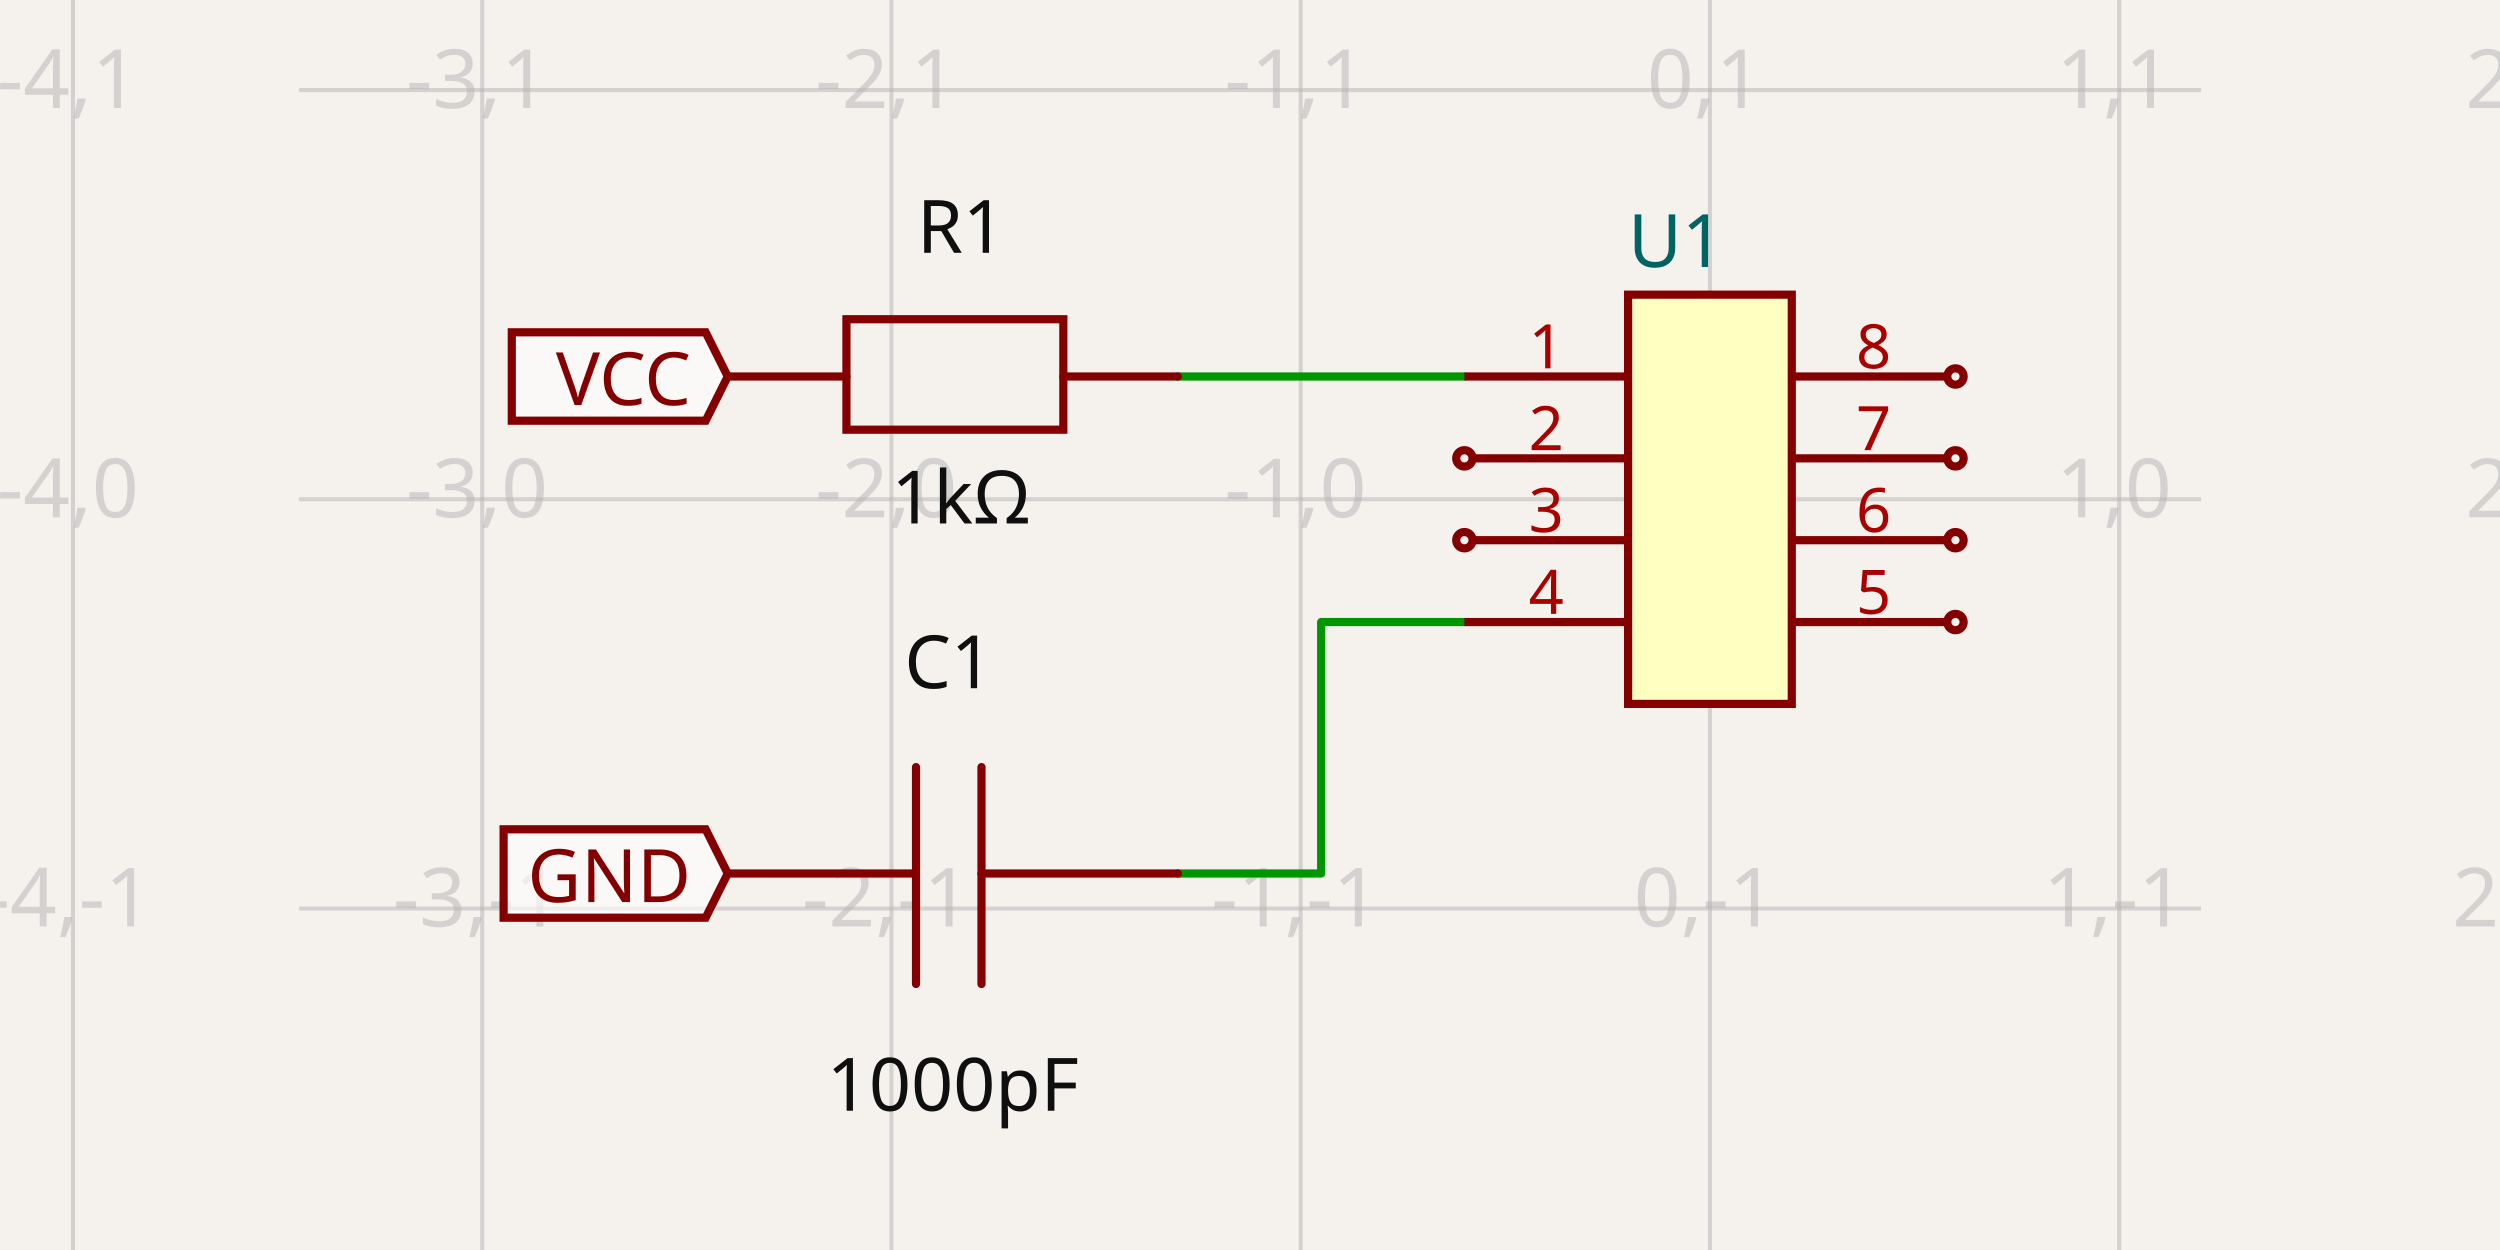
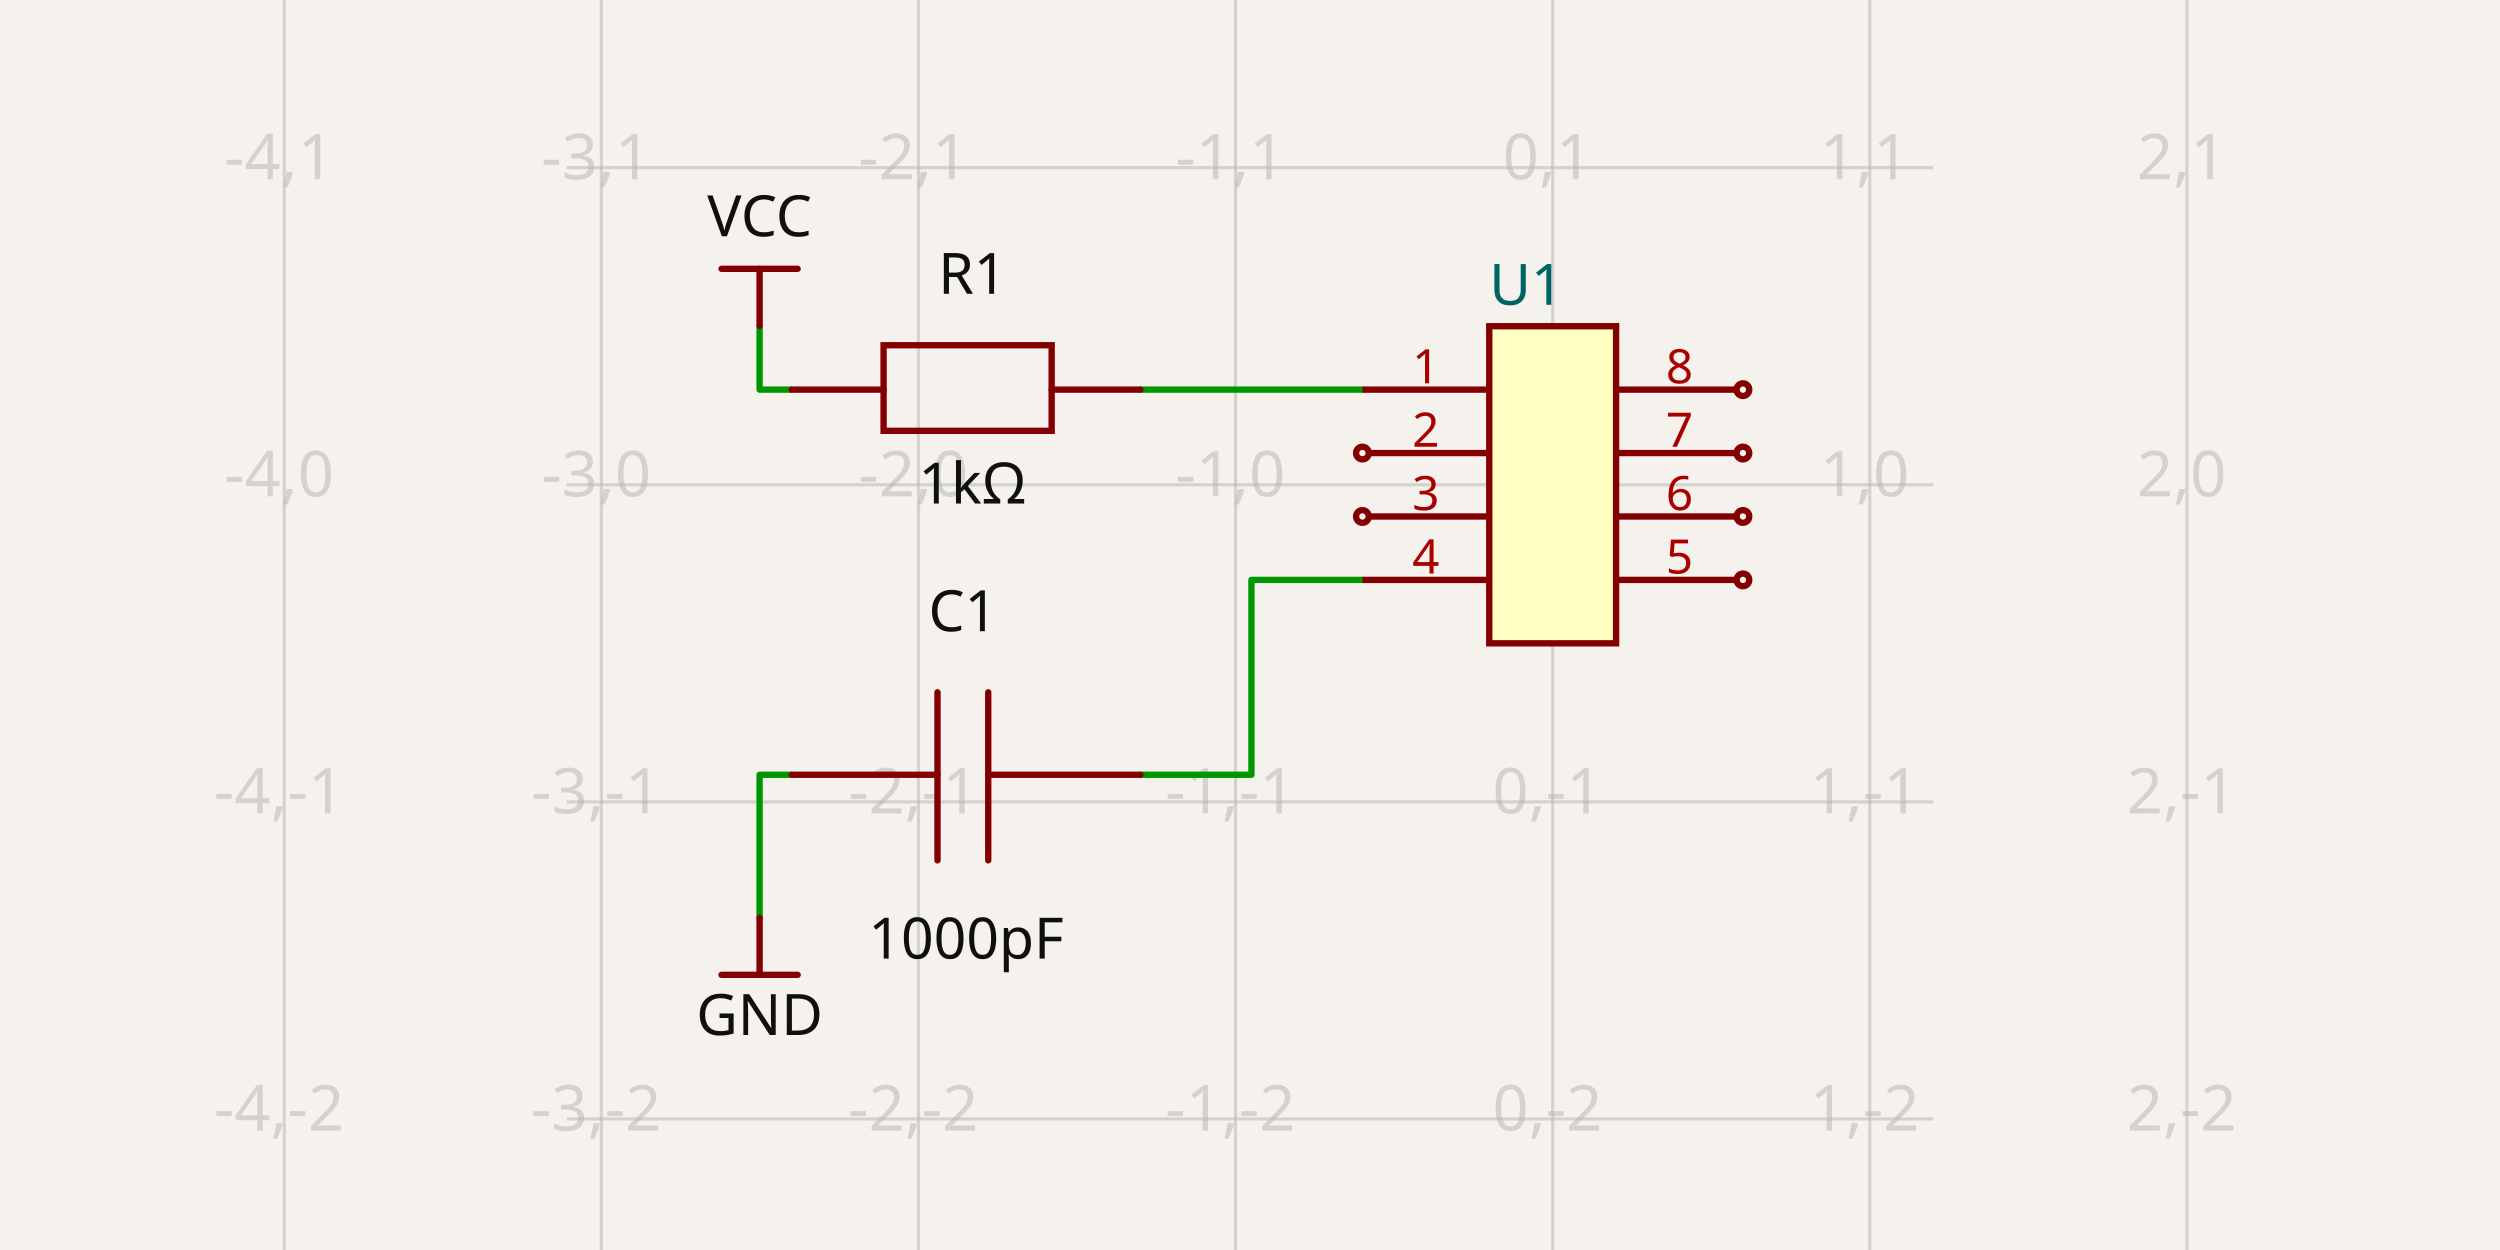
- <svg xmlns="http://www.w3.org/2000/svg" width="1200" height="600" style="background-color: rgb(245, 241, 237)" data-real-to-screen-transform="matrix(196.4343659501,0,0,-196.4343659501,820.7660360791,239.6499264591)" data-software-used-string="@tscircuit/core@0.0.1016">
+ <svg xmlns="http://www.w3.org/2000/svg" width="1200" height="600" style="background-color: rgb(245, 241, 237)" data-real-to-screen-transform="matrix(152.2100126444,0,0,-152.2100126444,745.2844570691,232.6885199966)" data-software-used-string="@tscircuit/core@0.0.1246">
  <style>
              .boundary { fill: rgb(245, 241, 237); }
              .schematic-boundary { fill: none; stroke: #fff; }
              .component { fill: none; stroke: rgb(132, 0, 0); }
              .chip { fill: rgb(255, 255, 194); stroke: rgb(132, 0, 0); }
              .component-pin { fill: none; stroke: rgb(132, 0, 0); }
              /* Basic per-trace hover fallback */
              .trace:hover {
                filter: invert(1);
              }
              .trace:hover .trace-crossing-outline {
                opacity: 0;
              }
              .trace:hover .trace-junction {
                filter: invert(1);
              }
              /* Net-hover highlighting: when a trace or its overlays are hovered,
                 invert color for all traces (base + overlays) sharing the same
                 subcircuit connectivity key. Also hide crossing outline during hover. */
-               svg:has(:is(g.trace[data-subcircuit-connectivity-map-key="unnamedsubcircuit70_connectivity_net2"], g.trace-overlays[data-subcircuit-connectivity-map-key="unnamedsubcircuit70_connectivity_net2"]):hover) :is(g.trace[data-subcircuit-connectivity-map-key="unnamedsubcircuit70_connectivity_net2"], g.trace-overlays[data-subcircuit-connectivity-map-key="unnamedsubcircuit70_connectivity_net2"]) { filter: invert(1); }
- svg:has(:is(g.trace[data-subcircuit-connectivity-map-key="unnamedsubcircuit70_connectivity_net2"], g.trace-overlays[data-subcircuit-connectivity-map-key="unnamedsubcircuit70_connectivity_net2"]):hover) g.trace-overlays[data-subcircuit-connectivity-map-key="unnamedsubcircuit70_connectivity_net2"] .trace-crossing-outline { opacity: 0; }
- svg:has(:is(g.trace[data-subcircuit-connectivity-map-key="unnamedsubcircuit70_connectivity_net3"], g.trace-overlays[data-subcircuit-connectivity-map-key="unnamedsubcircuit70_connectivity_net3"]):hover) :is(g.trace[data-subcircuit-connectivity-map-key="unnamedsubcircuit70_connectivity_net3"], g.trace-overlays[data-subcircuit-connectivity-map-key="unnamedsubcircuit70_connectivity_net3"]) { filter: invert(1); }
- svg:has(:is(g.trace[data-subcircuit-connectivity-map-key="unnamedsubcircuit70_connectivity_net3"], g.trace-overlays[data-subcircuit-connectivity-map-key="unnamedsubcircuit70_connectivity_net3"]):hover) g.trace-overlays[data-subcircuit-connectivity-map-key="unnamedsubcircuit70_connectivity_net3"] .trace-crossing-outline { opacity: 0; }
+               svg:has(:is(g.trace[data-subcircuit-connectivity-map-key="unnamedsubcircuit86302_connectivity_net2"], g.trace-overlays[data-subcircuit-connectivity-map-key="unnamedsubcircuit86302_connectivity_net2"]):hover) :is(g.trace[data-subcircuit-connectivity-map-key="unnamedsubcircuit86302_connectivity_net2"], g.trace-overlays[data-subcircuit-connectivity-map-key="unnamedsubcircuit86302_connectivity_net2"]) { filter: invert(1); }
+ svg:has(:is(g.trace[data-subcircuit-connectivity-map-key="unnamedsubcircuit86302_connectivity_net2"], g.trace-overlays[data-subcircuit-connectivity-map-key="unnamedsubcircuit86302_connectivity_net2"]):hover) g.trace-overlays[data-subcircuit-connectivity-map-key="unnamedsubcircuit86302_connectivity_net2"] .trace-crossing-outline { opacity: 0; }
+ svg:has(:is(g.trace[data-subcircuit-connectivity-map-key="unnamedsubcircuit86302_connectivity_net3"], g.trace-overlays[data-subcircuit-connectivity-map-key="unnamedsubcircuit86302_connectivity_net3"]):hover) :is(g.trace[data-subcircuit-connectivity-map-key="unnamedsubcircuit86302_connectivity_net3"], g.trace-overlays[data-subcircuit-connectivity-map-key="unnamedsubcircuit86302_connectivity_net3"]) { filter: invert(1); }
+ svg:has(:is(g.trace[data-subcircuit-connectivity-map-key="unnamedsubcircuit86302_connectivity_net3"], g.trace-overlays[data-subcircuit-connectivity-map-key="unnamedsubcircuit86302_connectivity_net3"]):hover) g.trace-overlays[data-subcircuit-connectivity-map-key="unnamedsubcircuit86302_connectivity_net3"] .trace-crossing-outline { opacity: 0; }
+ svg:has(:is(g.trace[data-subcircuit-connectivity-map-key="unnamedsubcircuit86302_connectivity_net0"], g.trace-overlays[data-subcircuit-connectivity-map-key="unnamedsubcircuit86302_connectivity_net0"]):hover) :is(g.trace[data-subcircuit-connectivity-map-key="unnamedsubcircuit86302_connectivity_net0"], g.trace-overlays[data-subcircuit-connectivity-map-key="unnamedsubcircuit86302_connectivity_net0"]) { filter: invert(1); }
+ svg:has(:is(g.trace[data-subcircuit-connectivity-map-key="unnamedsubcircuit86302_connectivity_net0"], g.trace-overlays[data-subcircuit-connectivity-map-key="unnamedsubcircuit86302_connectivity_net0"]):hover) g.trace-overlays[data-subcircuit-connectivity-map-key="unnamedsubcircuit86302_connectivity_net0"] .trace-crossing-outline { opacity: 0; }
+ svg:has(:is(g.trace[data-subcircuit-connectivity-map-key="unnamedsubcircuit86302_connectivity_net1"], g.trace-overlays[data-subcircuit-connectivity-map-key="unnamedsubcircuit86302_connectivity_net1"]):hover) :is(g.trace[data-subcircuit-connectivity-map-key="unnamedsubcircuit86302_connectivity_net1"], g.trace-overlays[data-subcircuit-connectivity-map-key="unnamedsubcircuit86302_connectivity_net1"]) { filter: invert(1); }
+ svg:has(:is(g.trace[data-subcircuit-connectivity-map-key="unnamedsubcircuit86302_connectivity_net1"], g.trace-overlays[data-subcircuit-connectivity-map-key="unnamedsubcircuit86302_connectivity_net1"]):hover) g.trace-overlays[data-subcircuit-connectivity-map-key="unnamedsubcircuit86302_connectivity_net1"] .trace-crossing-outline { opacity: 0; }
              .text { font-family: sans-serif; fill: rgb(0, 150, 0); }
              .pin-number { fill: rgb(169, 0, 0); }
              .port-label { fill: rgb(0, 100, 100); }
              .component-name { fill: rgb(0, 100, 100); }
            </style>
  <rect class="boundary" x="0" y="0" width="1200" height="600" />
  <g class="grid">
-     <line x1="35.029" y1="600" x2="35.029" y2="-2.1998403099132702e-11" stroke="rgb(181, 181, 181)" stroke-width="1.964" stroke-opacity="0.5" />
-     <line x1="231.463" y1="600" x2="231.463" y2="-2.1998403099132702e-11" stroke="rgb(181, 181, 181)" stroke-width="1.964" stroke-opacity="0.5" />
-     <line x1="427.897" y1="600" x2="427.897" y2="-2.1998403099132702e-11" stroke="rgb(181, 181, 181)" stroke-width="1.964" stroke-opacity="0.5" />
-     <line x1="624.332" y1="600" x2="624.332" y2="-2.1998403099132702e-11" stroke="rgb(181, 181, 181)" stroke-width="1.964" stroke-opacity="0.5" />
-     <line x1="820.766" y1="600" x2="820.766" y2="-2.1998403099132702e-11" stroke="rgb(181, 181, 181)" stroke-width="1.964" stroke-opacity="0.5" />
-     <line x1="1017.2" y1="600" x2="1017.2" y2="-2.1998403099132702e-11" stroke="rgb(181, 181, 181)" stroke-width="1.964" stroke-opacity="0.5" />
-     <line x1="1213.635" y1="600" x2="1213.635" y2="-2.1998403099132702e-11" stroke="rgb(181, 181, 181)" stroke-width="1.964" stroke-opacity="0.5" />
-     <line x1="143.513" y1="632.519" x2="1056.487" y2="632.519" stroke="rgb(181, 181, 181)" stroke-width="1.964" stroke-opacity="0.5" />
-     <line x1="143.513" y1="436.084" x2="1056.487" y2="436.084" stroke="rgb(181, 181, 181)" stroke-width="1.964" stroke-opacity="0.5" />
-     <line x1="143.513" y1="239.65" x2="1056.487" y2="239.65" stroke="rgb(181, 181, 181)" stroke-width="1.964" stroke-opacity="0.5" />
-     <line x1="143.513" y1="43.216" x2="1056.487" y2="43.216" stroke="rgb(181, 181, 181)" stroke-width="1.964" stroke-opacity="0.5" />
-     <line x1="143.513" y1="-153.219" x2="1056.487" y2="-153.219" stroke="rgb(181, 181, 181)" stroke-width="1.964" stroke-opacity="0.5" />
-     <text x="32.529" y="627.519" fill="rgb(181, 181, 181)" font-size="39.287" fill-opacity="0.5" text-anchor="middle" dominant-baseline="middle" font-family="sans-serif">-4,-2</text>
-     <text x="32.529" y="431.084" fill="rgb(181, 181, 181)" font-size="39.287" fill-opacity="0.5" text-anchor="middle" dominant-baseline="middle" font-family="sans-serif">-4,-1</text>
-     <text x="32.529" y="234.65" fill="rgb(181, 181, 181)" font-size="39.287" fill-opacity="0.5" text-anchor="middle" dominant-baseline="middle" font-family="sans-serif">-4,0</text>
-     <text x="32.529" y="38.216" fill="rgb(181, 181, 181)" font-size="39.287" fill-opacity="0.5" text-anchor="middle" dominant-baseline="middle" font-family="sans-serif">-4,1</text>
-     <text x="32.529" y="-158.219" fill="rgb(181, 181, 181)" font-size="39.287" fill-opacity="0.5" text-anchor="middle" dominant-baseline="middle" font-family="sans-serif">-4,2</text>
-     <text x="228.963" y="627.519" fill="rgb(181, 181, 181)" font-size="39.287" fill-opacity="0.5" text-anchor="middle" dominant-baseline="middle" font-family="sans-serif">-3,-2</text>
-     <text x="228.963" y="431.084" fill="rgb(181, 181, 181)" font-size="39.287" fill-opacity="0.5" text-anchor="middle" dominant-baseline="middle" font-family="sans-serif">-3,-1</text>
-     <text x="228.963" y="234.65" fill="rgb(181, 181, 181)" font-size="39.287" fill-opacity="0.5" text-anchor="middle" dominant-baseline="middle" font-family="sans-serif">-3,0</text>
-     <text x="228.963" y="38.216" fill="rgb(181, 181, 181)" font-size="39.287" fill-opacity="0.5" text-anchor="middle" dominant-baseline="middle" font-family="sans-serif">-3,1</text>
-     <text x="228.963" y="-158.219" fill="rgb(181, 181, 181)" font-size="39.287" fill-opacity="0.5" text-anchor="middle" dominant-baseline="middle" font-family="sans-serif">-3,2</text>
-     <text x="425.397" y="627.519" fill="rgb(181, 181, 181)" font-size="39.287" fill-opacity="0.5" text-anchor="middle" dominant-baseline="middle" font-family="sans-serif">-2,-2</text>
-     <text x="425.397" y="431.084" fill="rgb(181, 181, 181)" font-size="39.287" fill-opacity="0.5" text-anchor="middle" dominant-baseline="middle" font-family="sans-serif">-2,-1</text>
-     <text x="425.397" y="234.65" fill="rgb(181, 181, 181)" font-size="39.287" fill-opacity="0.5" text-anchor="middle" dominant-baseline="middle" font-family="sans-serif">-2,0</text>
-     <text x="425.397" y="38.216" fill="rgb(181, 181, 181)" font-size="39.287" fill-opacity="0.5" text-anchor="middle" dominant-baseline="middle" font-family="sans-serif">-2,1</text>
-     <text x="425.397" y="-158.219" fill="rgb(181, 181, 181)" font-size="39.287" fill-opacity="0.5" text-anchor="middle" dominant-baseline="middle" font-family="sans-serif">-2,2</text>
-     <text x="621.832" y="627.519" fill="rgb(181, 181, 181)" font-size="39.287" fill-opacity="0.5" text-anchor="middle" dominant-baseline="middle" font-family="sans-serif">-1,-2</text>
-     <text x="621.832" y="431.084" fill="rgb(181, 181, 181)" font-size="39.287" fill-opacity="0.5" text-anchor="middle" dominant-baseline="middle" font-family="sans-serif">-1,-1</text>
-     <text x="621.832" y="234.65" fill="rgb(181, 181, 181)" font-size="39.287" fill-opacity="0.5" text-anchor="middle" dominant-baseline="middle" font-family="sans-serif">-1,0</text>
-     <text x="621.832" y="38.216" fill="rgb(181, 181, 181)" font-size="39.287" fill-opacity="0.5" text-anchor="middle" dominant-baseline="middle" font-family="sans-serif">-1,1</text>
-     <text x="621.832" y="-158.219" fill="rgb(181, 181, 181)" font-size="39.287" fill-opacity="0.5" text-anchor="middle" dominant-baseline="middle" font-family="sans-serif">-1,2</text>
-     <text x="818.266" y="627.519" fill="rgb(181, 181, 181)" font-size="39.287" fill-opacity="0.5" text-anchor="middle" dominant-baseline="middle" font-family="sans-serif">0,-2</text>
-     <text x="818.266" y="431.084" fill="rgb(181, 181, 181)" font-size="39.287" fill-opacity="0.5" text-anchor="middle" dominant-baseline="middle" font-family="sans-serif">0,-1</text>
-     <text x="818.266" y="234.65" fill="rgb(181, 181, 181)" font-size="39.287" fill-opacity="0.5" text-anchor="middle" dominant-baseline="middle" font-family="sans-serif">0,0</text>
-     <text x="818.266" y="38.216" fill="rgb(181, 181, 181)" font-size="39.287" fill-opacity="0.5" text-anchor="middle" dominant-baseline="middle" font-family="sans-serif">0,1</text>
-     <text x="818.266" y="-158.219" fill="rgb(181, 181, 181)" font-size="39.287" fill-opacity="0.5" text-anchor="middle" dominant-baseline="middle" font-family="sans-serif">0,2</text>
-     <text x="1014.7" y="627.519" fill="rgb(181, 181, 181)" font-size="39.287" fill-opacity="0.5" text-anchor="middle" dominant-baseline="middle" font-family="sans-serif">1,-2</text>
-     <text x="1014.7" y="431.084" fill="rgb(181, 181, 181)" font-size="39.287" fill-opacity="0.5" text-anchor="middle" dominant-baseline="middle" font-family="sans-serif">1,-1</text>
-     <text x="1014.7" y="234.65" fill="rgb(181, 181, 181)" font-size="39.287" fill-opacity="0.5" text-anchor="middle" dominant-baseline="middle" font-family="sans-serif">1,0</text>
-     <text x="1014.7" y="38.216" fill="rgb(181, 181, 181)" font-size="39.287" fill-opacity="0.5" text-anchor="middle" dominant-baseline="middle" font-family="sans-serif">1,1</text>
-     <text x="1014.7" y="-158.219" fill="rgb(181, 181, 181)" font-size="39.287" fill-opacity="0.5" text-anchor="middle" dominant-baseline="middle" font-family="sans-serif">1,2</text>
-     <text x="1211.135" y="627.519" fill="rgb(181, 181, 181)" font-size="39.287" fill-opacity="0.5" text-anchor="middle" dominant-baseline="middle" font-family="sans-serif">2,-2</text>
-     <text x="1211.135" y="431.084" fill="rgb(181, 181, 181)" font-size="39.287" fill-opacity="0.5" text-anchor="middle" dominant-baseline="middle" font-family="sans-serif">2,-1</text>
-     <text x="1211.135" y="234.65" fill="rgb(181, 181, 181)" font-size="39.287" fill-opacity="0.5" text-anchor="middle" dominant-baseline="middle" font-family="sans-serif">2,0</text>
-     <text x="1211.135" y="38.216" fill="rgb(181, 181, 181)" font-size="39.287" fill-opacity="0.5" text-anchor="middle" dominant-baseline="middle" font-family="sans-serif">2,1</text>
-     <text x="1211.135" y="-158.219" fill="rgb(181, 181, 181)" font-size="39.287" fill-opacity="0.5" text-anchor="middle" dominant-baseline="middle" font-family="sans-serif">2,2</text>
-   </g>
-   <g class="trace" data-layer="base" data-circuit-json-type="schematic_trace" data-schematic-trace-id="schematic_trace_0" data-subcircuit-connectivity-map-key="unnamedsubcircuit70_connectivity_net2">
-     <path d="M 702.905 180.72 L 565.401 180.72" class="trace-invisible-hover-outline" stroke="rgb(0, 150, 0)" fill="none" stroke-width="31.429px" stroke-linecap="round" opacity="0" stroke-linejoin="round" />
-     <path d="M 702.905 180.72 L 565.401 180.72" stroke="rgb(0, 150, 0)" fill="none" stroke-width="3.929px" stroke-linecap="round" stroke-linejoin="round" />
-   </g>
-   <g class="trace" data-layer="base" data-circuit-json-type="schematic_trace" data-schematic-trace-id="schematic_trace_1" data-subcircuit-connectivity-map-key="unnamedsubcircuit70_connectivity_net3">
-     <path d="M 702.905 298.58 L 634.153 298.58 L 634.153 419.28 L 565.401 419.28" class="trace-invisible-hover-outline" stroke="rgb(0, 150, 0)" fill="none" stroke-width="31.429px" stroke-linecap="round" opacity="0" stroke-linejoin="round" />
-     <path d="M 702.905 298.58 L 634.153 298.58 L 634.153 419.28 L 565.401 419.28" stroke="rgb(0, 150, 0)" fill="none" stroke-width="3.929px" stroke-linecap="round" stroke-linejoin="round" />
-   </g>
-   <g class="trace-overlays" data-layer="overlay" data-circuit-json-type="schematic_trace" data-schematic-trace-id="schematic_trace_0" data-subcircuit-connectivity-map-key="unnamedsubcircuit70_connectivity_net2" />
-   <g class="trace-overlays" data-layer="overlay" data-circuit-json-type="schematic_trace" data-schematic-trace-id="schematic_trace_1" data-subcircuit-connectivity-map-key="unnamedsubcircuit70_connectivity_net3" />
+     <line x1="136.444" y1="600" x2="136.444" y2="1.759303813742008e-11" stroke="rgb(181, 181, 181)" stroke-width="1.522" stroke-opacity="0.5" />
+     <line x1="288.654" y1="600" x2="288.654" y2="1.759303813742008e-11" stroke="rgb(181, 181, 181)" stroke-width="1.522" stroke-opacity="0.5" />
+     <line x1="440.864" y1="600" x2="440.864" y2="1.759303813742008e-11" stroke="rgb(181, 181, 181)" stroke-width="1.522" stroke-opacity="0.5" />
+     <line x1="593.074" y1="600" x2="593.074" y2="1.759303813742008e-11" stroke="rgb(181, 181, 181)" stroke-width="1.522" stroke-opacity="0.5" />
+     <line x1="745.284" y1="600" x2="745.284" y2="1.759303813742008e-11" stroke="rgb(181, 181, 181)" stroke-width="1.522" stroke-opacity="0.5" />
+     <line x1="897.494" y1="600" x2="897.494" y2="1.759303813742008e-11" stroke="rgb(181, 181, 181)" stroke-width="1.522" stroke-opacity="0.5" />
+     <line x1="1049.704" y1="600" x2="1049.704" y2="1.759303813742008e-11" stroke="rgb(181, 181, 181)" stroke-width="1.522" stroke-opacity="0.5" />
+     <line x1="272.064" y1="689.319" x2="927.936" y2="689.319" stroke="rgb(181, 181, 181)" stroke-width="1.522" stroke-opacity="0.5" />
+     <line x1="272.064" y1="537.109" x2="927.936" y2="537.109" stroke="rgb(181, 181, 181)" stroke-width="1.522" stroke-opacity="0.5" />
+     <line x1="272.064" y1="384.899" x2="927.936" y2="384.899" stroke="rgb(181, 181, 181)" stroke-width="1.522" stroke-opacity="0.5" />
+     <line x1="272.064" y1="232.689" x2="927.936" y2="232.689" stroke="rgb(181, 181, 181)" stroke-width="1.522" stroke-opacity="0.5" />
+     <line x1="272.064" y1="80.479" x2="927.936" y2="80.479" stroke="rgb(181, 181, 181)" stroke-width="1.522" stroke-opacity="0.5" />
+     <line x1="272.064" y1="-71.732" x2="927.936" y2="-71.732" stroke="rgb(181, 181, 181)" stroke-width="1.522" stroke-opacity="0.5" />
+     <text x="133.944" y="684.319" fill="rgb(181, 181, 181)" font-size="30.442" fill-opacity="0.5" text-anchor="middle" dominant-baseline="middle" font-family="sans-serif">-4,-3</text>
+     <text x="133.944" y="532.109" fill="rgb(181, 181, 181)" font-size="30.442" fill-opacity="0.5" text-anchor="middle" dominant-baseline="middle" font-family="sans-serif">-4,-2</text>
+     <text x="133.944" y="379.899" fill="rgb(181, 181, 181)" font-size="30.442" fill-opacity="0.5" text-anchor="middle" dominant-baseline="middle" font-family="sans-serif">-4,-1</text>
+     <text x="133.944" y="227.689" fill="rgb(181, 181, 181)" font-size="30.442" fill-opacity="0.5" text-anchor="middle" dominant-baseline="middle" font-family="sans-serif">-4,0</text>
+     <text x="133.944" y="75.479" fill="rgb(181, 181, 181)" font-size="30.442" fill-opacity="0.5" text-anchor="middle" dominant-baseline="middle" font-family="sans-serif">-4,1</text>
+     <text x="133.944" y="-76.732" fill="rgb(181, 181, 181)" font-size="30.442" fill-opacity="0.5" text-anchor="middle" dominant-baseline="middle" font-family="sans-serif">-4,2</text>
+     <text x="286.154" y="684.319" fill="rgb(181, 181, 181)" font-size="30.442" fill-opacity="0.5" text-anchor="middle" dominant-baseline="middle" font-family="sans-serif">-3,-3</text>
+     <text x="286.154" y="532.109" fill="rgb(181, 181, 181)" font-size="30.442" fill-opacity="0.5" text-anchor="middle" dominant-baseline="middle" font-family="sans-serif">-3,-2</text>
+     <text x="286.154" y="379.899" fill="rgb(181, 181, 181)" font-size="30.442" fill-opacity="0.5" text-anchor="middle" dominant-baseline="middle" font-family="sans-serif">-3,-1</text>
+     <text x="286.154" y="227.689" fill="rgb(181, 181, 181)" font-size="30.442" fill-opacity="0.5" text-anchor="middle" dominant-baseline="middle" font-family="sans-serif">-3,0</text>
+     <text x="286.154" y="75.479" fill="rgb(181, 181, 181)" font-size="30.442" fill-opacity="0.5" text-anchor="middle" dominant-baseline="middle" font-family="sans-serif">-3,1</text>
+     <text x="286.154" y="-76.732" fill="rgb(181, 181, 181)" font-size="30.442" fill-opacity="0.5" text-anchor="middle" dominant-baseline="middle" font-family="sans-serif">-3,2</text>
+     <text x="438.364" y="684.319" fill="rgb(181, 181, 181)" font-size="30.442" fill-opacity="0.5" text-anchor="middle" dominant-baseline="middle" font-family="sans-serif">-2,-3</text>
+     <text x="438.364" y="532.109" fill="rgb(181, 181, 181)" font-size="30.442" fill-opacity="0.5" text-anchor="middle" dominant-baseline="middle" font-family="sans-serif">-2,-2</text>
+     <text x="438.364" y="379.899" fill="rgb(181, 181, 181)" font-size="30.442" fill-opacity="0.5" text-anchor="middle" dominant-baseline="middle" font-family="sans-serif">-2,-1</text>
+     <text x="438.364" y="227.689" fill="rgb(181, 181, 181)" font-size="30.442" fill-opacity="0.5" text-anchor="middle" dominant-baseline="middle" font-family="sans-serif">-2,0</text>
+     <text x="438.364" y="75.479" fill="rgb(181, 181, 181)" font-size="30.442" fill-opacity="0.5" text-anchor="middle" dominant-baseline="middle" font-family="sans-serif">-2,1</text>
+     <text x="438.364" y="-76.732" fill="rgb(181, 181, 181)" font-size="30.442" fill-opacity="0.5" text-anchor="middle" dominant-baseline="middle" font-family="sans-serif">-2,2</text>
+     <text x="590.574" y="684.319" fill="rgb(181, 181, 181)" font-size="30.442" fill-opacity="0.5" text-anchor="middle" dominant-baseline="middle" font-family="sans-serif">-1,-3</text>
+     <text x="590.574" y="532.109" fill="rgb(181, 181, 181)" font-size="30.442" fill-opacity="0.5" text-anchor="middle" dominant-baseline="middle" font-family="sans-serif">-1,-2</text>
+     <text x="590.574" y="379.899" fill="rgb(181, 181, 181)" font-size="30.442" fill-opacity="0.5" text-anchor="middle" dominant-baseline="middle" font-family="sans-serif">-1,-1</text>
+     <text x="590.574" y="227.689" fill="rgb(181, 181, 181)" font-size="30.442" fill-opacity="0.5" text-anchor="middle" dominant-baseline="middle" font-family="sans-serif">-1,0</text>
+     <text x="590.574" y="75.479" fill="rgb(181, 181, 181)" font-size="30.442" fill-opacity="0.5" text-anchor="middle" dominant-baseline="middle" font-family="sans-serif">-1,1</text>
+     <text x="590.574" y="-76.732" fill="rgb(181, 181, 181)" font-size="30.442" fill-opacity="0.5" text-anchor="middle" dominant-baseline="middle" font-family="sans-serif">-1,2</text>
+     <text x="742.784" y="684.319" fill="rgb(181, 181, 181)" font-size="30.442" fill-opacity="0.5" text-anchor="middle" dominant-baseline="middle" font-family="sans-serif">0,-3</text>
+     <text x="742.784" y="532.109" fill="rgb(181, 181, 181)" font-size="30.442" fill-opacity="0.5" text-anchor="middle" dominant-baseline="middle" font-family="sans-serif">0,-2</text>
+     <text x="742.784" y="379.899" fill="rgb(181, 181, 181)" font-size="30.442" fill-opacity="0.5" text-anchor="middle" dominant-baseline="middle" font-family="sans-serif">0,-1</text>
+     <text x="742.784" y="227.689" fill="rgb(181, 181, 181)" font-size="30.442" fill-opacity="0.5" text-anchor="middle" dominant-baseline="middle" font-family="sans-serif">0,0</text>
+     <text x="742.784" y="75.479" fill="rgb(181, 181, 181)" font-size="30.442" fill-opacity="0.5" text-anchor="middle" dominant-baseline="middle" font-family="sans-serif">0,1</text>
+     <text x="742.784" y="-76.732" fill="rgb(181, 181, 181)" font-size="30.442" fill-opacity="0.5" text-anchor="middle" dominant-baseline="middle" font-family="sans-serif">0,2</text>
+     <text x="894.994" y="684.319" fill="rgb(181, 181, 181)" font-size="30.442" fill-opacity="0.5" text-anchor="middle" dominant-baseline="middle" font-family="sans-serif">1,-3</text>
+     <text x="894.994" y="532.109" fill="rgb(181, 181, 181)" font-size="30.442" fill-opacity="0.5" text-anchor="middle" dominant-baseline="middle" font-family="sans-serif">1,-2</text>
+     <text x="894.994" y="379.899" fill="rgb(181, 181, 181)" font-size="30.442" fill-opacity="0.5" text-anchor="middle" dominant-baseline="middle" font-family="sans-serif">1,-1</text>
+     <text x="894.994" y="227.689" fill="rgb(181, 181, 181)" font-size="30.442" fill-opacity="0.5" text-anchor="middle" dominant-baseline="middle" font-family="sans-serif">1,0</text>
+     <text x="894.994" y="75.479" fill="rgb(181, 181, 181)" font-size="30.442" fill-opacity="0.5" text-anchor="middle" dominant-baseline="middle" font-family="sans-serif">1,1</text>
+     <text x="894.994" y="-76.732" fill="rgb(181, 181, 181)" font-size="30.442" fill-opacity="0.5" text-anchor="middle" dominant-baseline="middle" font-family="sans-serif">1,2</text>
+     <text x="1047.204" y="684.319" fill="rgb(181, 181, 181)" font-size="30.442" fill-opacity="0.5" text-anchor="middle" dominant-baseline="middle" font-family="sans-serif">2,-3</text>
+     <text x="1047.204" y="532.109" fill="rgb(181, 181, 181)" font-size="30.442" fill-opacity="0.5" text-anchor="middle" dominant-baseline="middle" font-family="sans-serif">2,-2</text>
+     <text x="1047.204" y="379.899" fill="rgb(181, 181, 181)" font-size="30.442" fill-opacity="0.5" text-anchor="middle" dominant-baseline="middle" font-family="sans-serif">2,-1</text>
+     <text x="1047.204" y="227.689" fill="rgb(181, 181, 181)" font-size="30.442" fill-opacity="0.5" text-anchor="middle" dominant-baseline="middle" font-family="sans-serif">2,0</text>
+     <text x="1047.204" y="75.479" fill="rgb(181, 181, 181)" font-size="30.442" fill-opacity="0.5" text-anchor="middle" dominant-baseline="middle" font-family="sans-serif">2,1</text>
+     <text x="1047.204" y="-76.732" fill="rgb(181, 181, 181)" font-size="30.442" fill-opacity="0.5" text-anchor="middle" dominant-baseline="middle" font-family="sans-serif">2,2</text>
+   </g>
+   <g class="trace" data-layer="base" data-circuit-json-type="schematic_trace" data-schematic-trace-id="schematic_trace_0" data-subcircuit-connectivity-map-key="unnamedsubcircuit86302_connectivity_net2">
+     <path d="M 653.958 187.026 L 547.411 187.026" class="trace-invisible-hover-outline" stroke="rgb(0, 150, 0)" fill="none" stroke-width="24.354px" stroke-linecap="round" opacity="0" stroke-linejoin="round" />
+     <path d="M 653.958 187.026 L 547.411 187.026" stroke="rgb(0, 150, 0)" fill="none" stroke-width="3.044px" stroke-linecap="round" stroke-linejoin="round" />
+   </g>
+   <g class="trace" data-layer="base" data-circuit-json-type="schematic_trace" data-schematic-trace-id="schematic_trace_1" data-subcircuit-connectivity-map-key="unnamedsubcircuit86302_connectivity_net3">
+     <path d="M 653.958 278.352 L 600.685 278.352 L 600.685 371.878 L 547.411 371.878" class="trace-invisible-hover-outline" stroke="rgb(0, 150, 0)" fill="none" stroke-width="24.354px" stroke-linecap="round" opacity="0" stroke-linejoin="round" />
+     <path d="M 653.958 278.352 L 600.685 278.352 L 600.685 371.878 L 547.411 371.878" stroke="rgb(0, 150, 0)" fill="none" stroke-width="3.044px" stroke-linecap="round" stroke-linejoin="round" />
+   </g>
+   <g class="trace" data-layer="base" data-circuit-json-type="schematic_trace" data-schematic-trace-id="schematic_trace_2" data-subcircuit-connectivity-map-key="unnamedsubcircuit86302_connectivity_net0">
+     <path d="M 379.98 187.026 L 364.607 187.026 L 364.607 156.431" class="trace-invisible-hover-outline" stroke="rgb(0, 150, 0)" fill="none" stroke-width="24.354px" stroke-linecap="round" opacity="0" stroke-linejoin="round" />
+     <path d="M 379.98 187.026 L 364.607 187.026 L 364.607 156.431" stroke="rgb(0, 150, 0)" fill="none" stroke-width="3.044px" stroke-linecap="round" stroke-linejoin="round" />
+   </g>
+   <g class="trace" data-layer="base" data-circuit-json-type="schematic_trace" data-schematic-trace-id="schematic_trace_3" data-subcircuit-connectivity-map-key="unnamedsubcircuit86302_connectivity_net1">
+     <path d="M 379.98 371.878 L 364.607 371.878 L 364.607 440.524" class="trace-invisible-hover-outline" stroke="rgb(0, 150, 0)" fill="none" stroke-width="24.354px" stroke-linecap="round" opacity="0" stroke-linejoin="round" />
+     <path d="M 379.98 371.878 L 364.607 371.878 L 364.607 440.524" stroke="rgb(0, 150, 0)" fill="none" stroke-width="3.044px" stroke-linecap="round" stroke-linejoin="round" />
+   </g>
+   <g class="trace-overlays" data-layer="overlay" data-circuit-json-type="schematic_trace" data-schematic-trace-id="schematic_trace_0" data-subcircuit-connectivity-map-key="unnamedsubcircuit86302_connectivity_net2" />
+   <g class="trace-overlays" data-layer="overlay" data-circuit-json-type="schematic_trace" data-schematic-trace-id="schematic_trace_1" data-subcircuit-connectivity-map-key="unnamedsubcircuit86302_connectivity_net3" />
+   <g class="trace-overlays" data-layer="overlay" data-circuit-json-type="schematic_trace" data-schematic-trace-id="schematic_trace_2" data-subcircuit-connectivity-map-key="unnamedsubcircuit86302_connectivity_net0" />
+   <g class="trace-overlays" data-layer="overlay" data-circuit-json-type="schematic_trace" data-schematic-trace-id="schematic_trace_3" data-subcircuit-connectivity-map-key="unnamedsubcircuit86302_connectivity_net1" />
  <g data-circuit-json-type="schematic_component" data-schematic-component-id="schematic_component_0">
-     <rect class="component-overlay" x="349.324" y="153.219" width="216.078" height="53.037" fill="transparent" />
-     <path d="M 565.401 180.72 L 510.4 180.72" stroke="rgb(132, 0, 0)" fill="none" stroke-width="3.929px" stroke-linecap="round" />
-     <path d="M 406.29 180.72 L 349.324 180.72" stroke="rgb(132, 0, 0)" fill="none" stroke-width="3.929px" stroke-linecap="round" />
-     <path d="M 457.362 206.256 L 406.29 206.256 L 406.29 153.219 L 510.4 153.219 L 510.4 206.256 L 457.362 206.256" stroke="rgb(132, 0, 0)" fill="none" stroke-width="3.929px" stroke-linecap="round" />
-     <text x="461.291" y="131.718" stroke="rgb(245, 241, 237)" stroke-width="3.929px" paint-order="stroke" fill="rgb(15, 15, 15)" font-family="sans-serif" text-anchor="middle" dominant-baseline="ideographic" font-size="35.358px">R1</text>
-     <text x="461.291" y="223.828" fill="rgb(15, 15, 15)" font-family="sans-serif" text-anchor="middle" dominant-baseline="hanging" font-size="35.358px">1kΩ</text>
+     <rect class="component-overlay" x="379.98" y="165.716" width="167.431" height="41.097" fill="transparent" />
+     <path d="M 547.411 187.026 L 504.793 187.026" stroke="rgb(132, 0, 0)" fill="none" stroke-width="3.044px" stroke-linecap="round" />
+     <path d="M 424.121 187.026 L 379.98 187.026" stroke="rgb(132, 0, 0)" fill="none" stroke-width="3.044px" stroke-linecap="round" />
+     <path d="M 463.696 206.813 L 424.121 206.813 L 424.121 165.716 L 504.793 165.716 L 504.793 206.813 L 463.696 206.813" stroke="rgb(132, 0, 0)" fill="none" stroke-width="3.044px" stroke-linecap="round" />
+     <text x="466.74" y="149.056" stroke="rgb(245, 241, 237)" stroke-width="3.044px" paint-order="stroke" fill="rgb(15, 15, 15)" font-family="sans-serif" text-anchor="middle" dominant-baseline="ideographic" font-size="27.398px">R1</text>
+     <text x="466.74" y="220.429" fill="rgb(15, 15, 15)" font-family="sans-serif" text-anchor="middle" dominant-baseline="hanging" font-size="27.398px">1kΩ</text>
  </g>
  <g data-circuit-json-type="schematic_component" data-schematic-component-id="schematic_component_1">
-     <rect class="component-overlay" x="349.324" y="368.207" width="216.078" height="104.11" fill="transparent" />
-     <path d="M 565.401 419.28 L 471.113 419.28" stroke="rgb(132, 0, 0)" fill="none" stroke-width="3.929px" stroke-linecap="round" />
-     <path d="M 439.683 419.28 L 349.324 419.28" stroke="rgb(132, 0, 0)" fill="none" stroke-width="3.929px" stroke-linecap="round" />
-     <path d="M 471.113 368.207 L 471.113 472.318" stroke="rgb(132, 0, 0)" fill="none" stroke-width="3.929px" stroke-linecap="round" />
-     <path d="M 439.683 368.207 L 439.683 472.318" stroke="rgb(132, 0, 0)" fill="none" stroke-width="3.929px" stroke-linecap="round" />
-     <text x="455.398" y="340.707" stroke="rgb(245, 241, 237)" stroke-width="3.929px" paint-order="stroke" fill="rgb(15, 15, 15)" font-family="sans-serif" text-anchor="middle" dominant-baseline="ideographic" font-size="35.358px">C1</text>
-     <text x="457.362" y="505.712" fill="rgb(15, 15, 15)" font-family="sans-serif" text-anchor="middle" dominant-baseline="hanging" font-size="35.358px">1000pF</text>
+     <rect class="component-overlay" x="379.98" y="332.303" width="167.431" height="80.671" fill="transparent" />
+     <path d="M 547.411 371.878 L 474.351 371.878" stroke="rgb(132, 0, 0)" fill="none" stroke-width="3.044px" stroke-linecap="round" />
+     <path d="M 449.997 371.878 L 379.98 371.878" stroke="rgb(132, 0, 0)" fill="none" stroke-width="3.044px" stroke-linecap="round" />
+     <path d="M 474.351 332.303 L 474.351 412.974" stroke="rgb(132, 0, 0)" fill="none" stroke-width="3.044px" stroke-linecap="round" />
+     <path d="M 449.997 332.303 L 449.997 412.974" stroke="rgb(132, 0, 0)" fill="none" stroke-width="3.044px" stroke-linecap="round" />
+     <text x="462.174" y="310.994" stroke="rgb(245, 241, 237)" stroke-width="3.044px" paint-order="stroke" fill="rgb(15, 15, 15)" font-family="sans-serif" text-anchor="middle" dominant-baseline="ideographic" font-size="27.398px">C1</text>
+     <text x="463.696" y="438.85" fill="rgb(15, 15, 15)" font-family="sans-serif" text-anchor="middle" dominant-baseline="hanging" font-size="27.398px">1000pF</text>
  </g>
  <g data-circuit-json-type="schematic_component" data-schematic-component-id="schematic_component_2">
-     <rect class="component chip" x="781.479" y="141.433" width="78.574" height="196.434" stroke-width="3.929px" fill="rgb(255, 255, 194)" stroke="rgb(132, 0, 0)" />
-     <rect class="component-overlay" x="781.479" y="141.433" width="78.574" height="196.434" fill="transparent" />
-     <text x="781.479" y="363.404" fill="#006464" text-anchor="start" dominant-baseline="middle" font-family="sans-serif" font-size="35.358px" transform="rotate(0, 781.4792, 363.4036)" />
-     <text x="781.479" y="115.896" fill="#006464" text-anchor="start" dominant-baseline="middle" font-family="sans-serif" font-size="35.358px" transform="rotate(0, 781.4792, 115.8963)">U1</text>
-     <line class="component-pin" x1="781.479" y1="180.72" x2="702.905" y2="180.72" stroke-width="3.929px" />
+     <rect class="component chip" x="714.842" y="156.584" width="60.884" height="152.21" stroke-width="3.044px" fill="rgb(255, 255, 194)" stroke="rgb(132, 0, 0)" />
+     <rect class="component-overlay" x="714.842" y="156.584" width="60.884" height="152.21" fill="transparent" />
+     <text x="714.842" y="328.581" fill="#006464" text-anchor="start" dominant-baseline="middle" font-family="sans-serif" font-size="27.398px" transform="rotate(0, 714.8425, 328.5808)" />
+     <text x="714.842" y="136.796" fill="#006464" text-anchor="start" dominant-baseline="middle" font-family="sans-serif" font-size="27.398px" transform="rotate(0, 714.8425, 136.7962)">U1</text>
+     <line class="component-pin" x1="714.842" y1="187.026" x2="653.958" y2="187.026" stroke-width="3.044px" />
    <g data-schematic-port-id="source_port_4">
-       <rect x="698.977" y="176.791" width="7.857" height="7.857" opacity="0" />
-     </g>
-     <text class="pin-number" x="742.192" y="176.791" style="font-family: sans-serif;" fill="rgb(169, 0, 0)" text-anchor="middle" dominant-baseline="auto" font-size="29.465px" transform="">1</text>
-     <line class="component-pin" x1="781.479" y1="220.006" x2="706.834" y2="220.006" stroke-width="3.929px" />
+       <rect x="650.914" y="183.981" width="6.088" height="6.088" opacity="0" />
+     </g>
+     <text class="pin-number" x="684.4" y="183.981" style="font-family: sans-serif;" fill="rgb(169, 0, 0)" text-anchor="middle" dominant-baseline="auto" font-size="22.832px" transform="">1</text>
+     <line class="component-pin" x1="714.842" y1="217.468" x2="657.003" y2="217.468" stroke-width="3.044px" />
    <g data-schematic-port-id="source_port_5">
-       <circle class="component-pin" cx="702.905" cy="220.006" r="3.929" stroke-width="3.929px" />
-       <rect x="698.977" y="216.078" width="7.857" height="7.857" opacity="0" />
-     </g>
-     <text class="pin-number" x="742.192" y="216.078" style="font-family: sans-serif;" fill="rgb(169, 0, 0)" text-anchor="middle" dominant-baseline="auto" font-size="29.465px" transform="">2</text>
-     <line class="component-pin" x1="781.479" y1="259.293" x2="706.834" y2="259.293" stroke-width="3.929px" />
+       <circle class="component-pin" cx="653.958" cy="217.468" r="3.044" stroke-width="3.044px" />
+       <rect x="650.914" y="214.423" width="6.088" height="6.088" opacity="0" />
+     </g>
+     <text class="pin-number" x="684.4" y="214.423" style="font-family: sans-serif;" fill="rgb(169, 0, 0)" text-anchor="middle" dominant-baseline="auto" font-size="22.832px" transform="">2</text>
+     <line class="component-pin" x1="714.842" y1="247.91" x2="657.003" y2="247.91" stroke-width="3.044px" />
    <g data-schematic-port-id="source_port_6">
-       <circle class="component-pin" cx="702.905" cy="259.293" r="3.929" stroke-width="3.929px" />
-       <rect x="698.977" y="255.365" width="7.857" height="7.857" opacity="0" />
-     </g>
-     <text class="pin-number" x="742.192" y="255.365" style="font-family: sans-serif;" fill="rgb(169, 0, 0)" text-anchor="middle" dominant-baseline="auto" font-size="29.465px" transform="">3</text>
-     <line class="component-pin" x1="781.479" y1="298.58" x2="702.905" y2="298.58" stroke-width="3.929px" />
+       <circle class="component-pin" cx="653.958" cy="247.91" r="3.044" stroke-width="3.044px" />
+       <rect x="650.914" y="244.865" width="6.088" height="6.088" opacity="0" />
+     </g>
+     <text class="pin-number" x="684.4" y="244.865" style="font-family: sans-serif;" fill="rgb(169, 0, 0)" text-anchor="middle" dominant-baseline="auto" font-size="22.832px" transform="">3</text>
+     <line class="component-pin" x1="714.842" y1="278.352" x2="653.958" y2="278.352" stroke-width="3.044px" />
    <g data-schematic-port-id="source_port_7">
-       <rect x="698.977" y="294.652" width="7.857" height="7.857" opacity="0" />
-     </g>
-     <text class="pin-number" x="742.192" y="294.652" style="font-family: sans-serif;" fill="rgb(169, 0, 0)" text-anchor="middle" dominant-baseline="auto" font-size="29.465px" transform="">4</text>
-     <line class="component-pin" x1="860.053" y1="298.58" x2="934.698" y2="298.58" stroke-width="3.929px" />
+       <rect x="650.914" y="275.307" width="6.088" height="6.088" opacity="0" />
+     </g>
+     <text class="pin-number" x="684.4" y="275.307" style="font-family: sans-serif;" fill="rgb(169, 0, 0)" text-anchor="middle" dominant-baseline="auto" font-size="22.832px" transform="">4</text>
+     <line class="component-pin" x1="775.726" y1="278.352" x2="833.566" y2="278.352" stroke-width="3.044px" />
    <g data-schematic-port-id="source_port_8">
-       <circle class="component-pin" cx="938.627" cy="298.58" r="3.929" stroke-width="3.929px" />
-       <rect x="934.698" y="294.652" width="7.857" height="7.857" opacity="0" />
-     </g>
-     <text class="pin-number" x="899.34" y="294.652" style="font-family: sans-serif;" fill="rgb(169, 0, 0)" text-anchor="middle" dominant-baseline="auto" font-size="29.465px" transform="">5</text>
-     <line class="component-pin" x1="860.053" y1="259.293" x2="934.698" y2="259.293" stroke-width="3.929px" />
+       <circle class="component-pin" cx="836.61" cy="278.352" r="3.044" stroke-width="3.044px" />
+       <rect x="833.566" y="275.307" width="6.088" height="6.088" opacity="0" />
+     </g>
+     <text class="pin-number" x="806.168" y="275.307" style="font-family: sans-serif;" fill="rgb(169, 0, 0)" text-anchor="middle" dominant-baseline="auto" font-size="22.832px" transform="">5</text>
+     <line class="component-pin" x1="775.726" y1="247.91" x2="833.566" y2="247.91" stroke-width="3.044px" />
    <g data-schematic-port-id="source_port_9">
-       <circle class="component-pin" cx="938.627" cy="259.293" r="3.929" stroke-width="3.929px" />
-       <rect x="934.698" y="255.365" width="7.857" height="7.857" opacity="0" />
-     </g>
-     <text class="pin-number" x="899.34" y="255.365" style="font-family: sans-serif;" fill="rgb(169, 0, 0)" text-anchor="middle" dominant-baseline="auto" font-size="29.465px" transform="">6</text>
-     <line class="component-pin" x1="860.053" y1="220.006" x2="934.698" y2="220.006" stroke-width="3.929px" />
+       <circle class="component-pin" cx="836.61" cy="247.91" r="3.044" stroke-width="3.044px" />
+       <rect x="833.566" y="244.865" width="6.088" height="6.088" opacity="0" />
+     </g>
+     <text class="pin-number" x="806.168" y="244.865" style="font-family: sans-serif;" fill="rgb(169, 0, 0)" text-anchor="middle" dominant-baseline="auto" font-size="22.832px" transform="">6</text>
+     <line class="component-pin" x1="775.726" y1="217.468" x2="833.566" y2="217.468" stroke-width="3.044px" />
    <g data-schematic-port-id="source_port_10">
-       <circle class="component-pin" cx="938.627" cy="220.006" r="3.929" stroke-width="3.929px" />
-       <rect x="934.698" y="216.078" width="7.857" height="7.857" opacity="0" />
-     </g>
-     <text class="pin-number" x="899.34" y="216.078" style="font-family: sans-serif;" fill="rgb(169, 0, 0)" text-anchor="middle" dominant-baseline="auto" font-size="29.465px" transform="">7</text>
-     <line class="component-pin" x1="860.053" y1="180.72" x2="934.698" y2="180.72" stroke-width="3.929px" />
+       <circle class="component-pin" cx="836.61" cy="217.468" r="3.044" stroke-width="3.044px" />
+       <rect x="833.566" y="214.423" width="6.088" height="6.088" opacity="0" />
+     </g>
+     <text class="pin-number" x="806.168" y="214.423" style="font-family: sans-serif;" fill="rgb(169, 0, 0)" text-anchor="middle" dominant-baseline="auto" font-size="22.832px" transform="">7</text>
+     <line class="component-pin" x1="775.726" y1="187.026" x2="833.566" y2="187.026" stroke-width="3.044px" />
    <g data-schematic-port-id="source_port_11">
-       <circle class="component-pin" cx="938.627" cy="180.72" r="3.929" stroke-width="3.929px" />
-       <rect x="934.698" y="176.791" width="7.857" height="7.857" opacity="0" />
-     </g>
-     <text class="pin-number" x="899.34" y="176.791" style="font-family: sans-serif;" fill="rgb(169, 0, 0)" text-anchor="middle" dominant-baseline="auto" font-size="29.465px" transform="">8</text>
+       <circle class="component-pin" cx="836.61" cy="187.026" r="3.044" stroke-width="3.044px" />
+       <rect x="833.566" y="183.981" width="6.088" height="6.088" opacity="0" />
+     </g>
+     <text class="pin-number" x="806.168" y="183.981" style="font-family: sans-serif;" fill="rgb(169, 0, 0)" text-anchor="middle" dominant-baseline="auto" font-size="22.832px" transform="">8</text>
  </g>
  <g class="schematic-port-hover" data-schematic-port-id="source_port_0">
-     <circle cx="565.401" cy="180.72" r="7.857" fill="red" opacity="0" />
+     <circle cx="547.411" cy="187.026" r="6.088" fill="red" opacity="0" />
  </g>
  <g class="schematic-port-hover" data-schematic-port-id="source_port_1">
-     <circle cx="349.324" cy="180.72" r="7.857" fill="red" opacity="0" />
+     <circle cx="379.98" cy="187.026" r="6.088" fill="red" opacity="0" />
  </g>
  <g class="schematic-port-hover" data-schematic-port-id="source_port_2">
-     <circle cx="565.401" cy="419.28" r="7.857" fill="red" opacity="0" />
+     <circle cx="547.411" cy="371.878" r="6.088" fill="red" opacity="0" />
  </g>
  <g class="schematic-port-hover" data-schematic-port-id="source_port_3">
-     <circle cx="349.324" cy="419.28" r="7.857" fill="red" opacity="0" />
+     <circle cx="379.98" cy="371.878" r="6.088" fill="red" opacity="0" />
  </g>
  <g class="schematic-port-hover" data-schematic-port-id="source_port_4">
-     <circle cx="702.905" cy="180.72" r="7.857" fill="red" opacity="0" />
+     <circle cx="653.958" cy="187.026" r="6.088" fill="red" opacity="0" />
  </g>
  <g class="schematic-port-hover" data-schematic-port-id="source_port_5">
-     <circle cx="702.905" cy="220.006" r="7.857" fill="red" opacity="0" />
+     <circle cx="653.958" cy="217.468" r="6.088" fill="red" opacity="0" />
  </g>
  <g class="schematic-port-hover" data-schematic-port-id="source_port_6">
-     <circle cx="702.905" cy="259.293" r="7.857" fill="red" opacity="0" />
+     <circle cx="653.958" cy="247.91" r="6.088" fill="red" opacity="0" />
  </g>
  <g class="schematic-port-hover" data-schematic-port-id="source_port_7">
-     <circle cx="702.905" cy="298.58" r="7.857" fill="red" opacity="0" />
+     <circle cx="653.958" cy="278.352" r="6.088" fill="red" opacity="0" />
  </g>
  <g class="schematic-port-hover" data-schematic-port-id="source_port_8">
-     <circle cx="938.627" cy="298.58" r="7.857" fill="red" opacity="0" />
+     <circle cx="836.61" cy="278.352" r="6.088" fill="red" opacity="0" />
  </g>
  <g class="schematic-port-hover" data-schematic-port-id="source_port_9">
-     <circle cx="938.627" cy="259.293" r="7.857" fill="red" opacity="0" />
+     <circle cx="836.61" cy="247.91" r="6.088" fill="red" opacity="0" />
  </g>
  <g class="schematic-port-hover" data-schematic-port-id="source_port_10">
-     <circle cx="938.627" cy="220.006" r="7.857" fill="red" opacity="0" />
+     <circle cx="836.61" cy="217.468" r="6.088" fill="red" opacity="0" />
  </g>
  <g class="schematic-port-hover" data-schematic-port-id="source_port_11">
-     <circle cx="938.627" cy="180.72" r="7.857" fill="red" opacity="0" />
-   </g>
-   <path class="net-label" d="     M 349.324,180.72     L 338.716,201.935     L 245.659,201.935     L 245.659,159.505     L 338.716,159.505     Z   " fill="rgba(255, 255, 255, 0.6)" stroke="rgb(132, 0, 0)" stroke-width="3.929px" />
-   <text class="net-label-text" x="331.644" y="180.72" fill="rgb(132, 0, 0)" text-anchor="end" dominant-baseline="central" font-family="sans-serif" font-variant-numeric="tabular-nums" font-size="35.358px" transform="">VCC</text>
-   <path class="net-label" d="     M 349.324,419.28     L 338.716,440.495     L 241.73,440.495     L 241.73,398.065     L 338.716,398.065     Z   " fill="rgba(255, 255, 255, 0.6)" stroke="rgb(132, 0, 0)" stroke-width="3.929px" />
-   <text class="net-label-text" x="331.644" y="419.28" fill="rgb(132, 0, 0)" text-anchor="end" dominant-baseline="central" font-family="sans-serif" font-variant-numeric="tabular-nums" font-size="35.358px" transform="">GND</text>
+     <circle cx="836.61" cy="187.026" r="6.088" fill="red" opacity="0" />
+   </g>
+   <rect class="component-overlay" x="346.342" y="129.034" width="36.53" height="27.398" fill="transparent" />
+   <path d="M 382.872 129.034 L 346.342 129.034" stroke="rgb(132, 0, 0)" fill="none" stroke-width="3.044px" stroke-linecap="round" />
+   <path d="M 364.607 129.034 L 364.607 156.431" stroke="rgb(132, 0, 0)" fill="none" stroke-width="3.044px" stroke-linecap="round" />
+   <text x="364.607" y="121.423" fill="rgb(15, 15, 15)" font-family="sans-serif" text-anchor="middle" dominant-baseline="ideographic" font-size="27.398px">VCC</text>
+   <rect class="component-overlay" x="346.342" y="440.524" width="36.53" height="27.398" fill="transparent" />
+   <path d="M 346.342 467.922 L 382.872 467.922" stroke="rgb(132, 0, 0)" fill="none" stroke-width="3.044px" stroke-linecap="round" />
+   <path d="M 364.607 467.922 L 364.607 440.524" stroke="rgb(132, 0, 0)" fill="none" stroke-width="3.044px" stroke-linecap="round" />
+   <text x="364.607" y="475.533" fill="rgb(15, 15, 15)" font-family="sans-serif" text-anchor="middle" dominant-baseline="hanging" font-size="27.398px">GND</text>
</svg>
